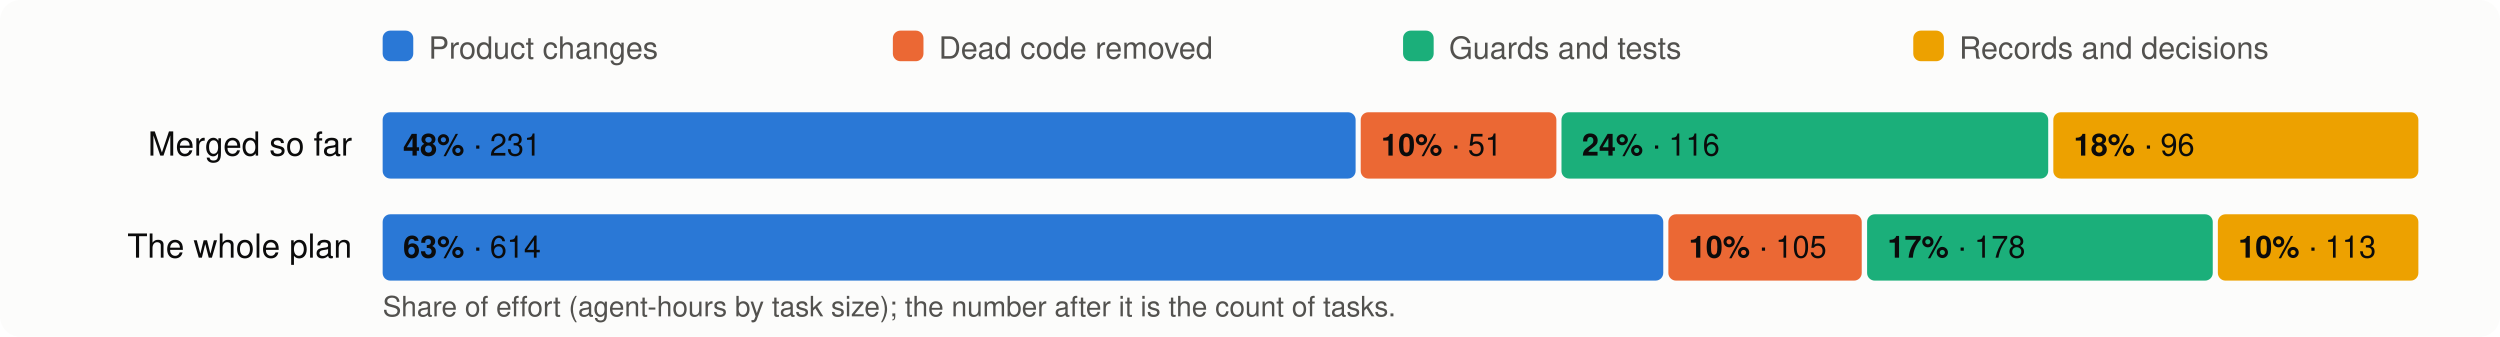
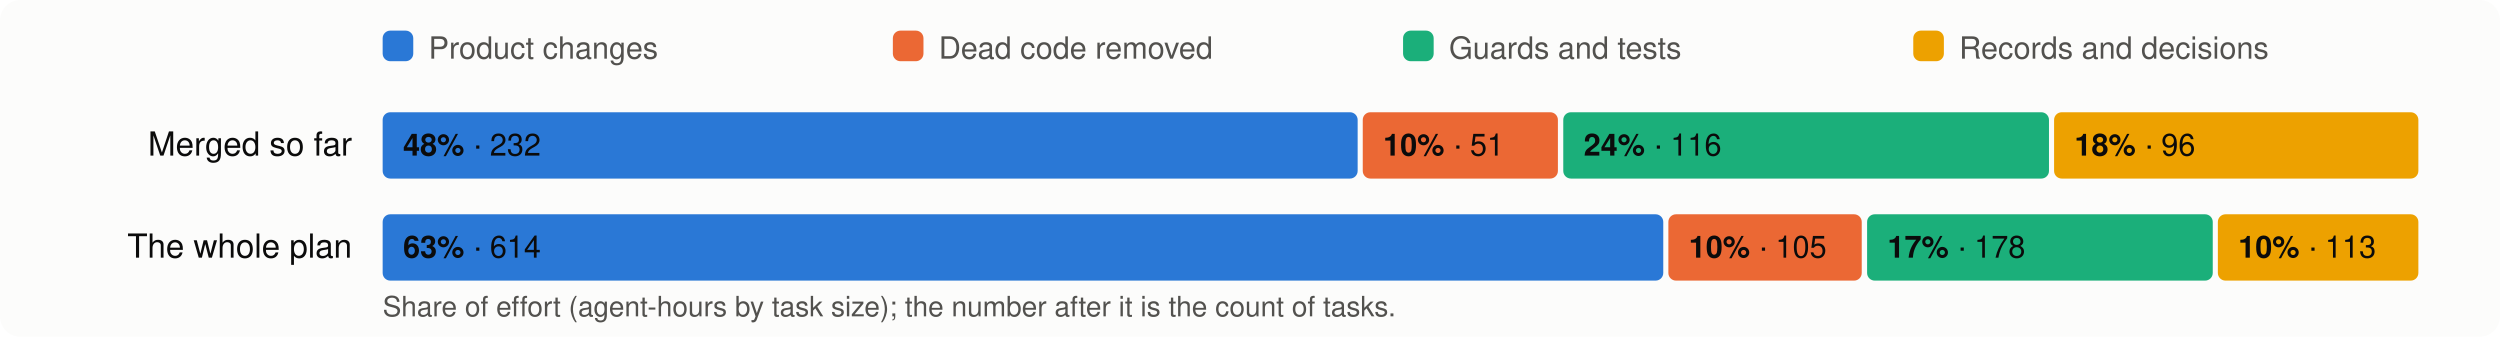
<svg xmlns="http://www.w3.org/2000/svg" viewBox="0 0 980 132" width="980" height="132" font-family="system-ui,-apple-system,Segoe UI,Helvetica,Arial,sans-serif" font-size="13">
  <rect width="980" height="132" rx="8" fill="#fcfcfb" />
  <rect x="150" y="12" width="12" height="12" rx="3" fill="#2a78d6" />
  <text x="168" y="23" fill="#52514e" font-size="12">Product changes</text>
  <rect x="350" y="12" width="12" height="12" rx="3" fill="#eb6834" />
  <text x="368" y="23" fill="#52514e" font-size="12">Dead code removed</text>
  <rect x="550" y="12" width="12" height="12" rx="3" fill="#1baf7a" />
  <text x="568" y="23" fill="#52514e" font-size="12">Guards and tests</text>
  <rect x="750" y="12" width="12" height="12" rx="3" fill="#eda100" />
  <text x="768" y="23" fill="#52514e" font-size="12">Records and decisions</text>
  <text x="138" y="61" text-anchor="end" fill="#0b0b0b">Merged so far</text>
-   <rect x="150.0" y="44" width="381.4" height="26" rx="3" fill="#2a78d6" />
+   <rect x="150.0" y="44" width="382.2" height="26" rx="3" fill="#2a78d6" />
  <text x="158.0" y="61" fill="#0b0b0b" font-size="12">
-     <tspan font-weight="600">48%</tspan> · 231</text>
-   <rect x="533.4" y="44" width="76.7" height="26" rx="3" fill="#eb6834" />
-   <text x="541.4" y="61" fill="#0b0b0b" font-size="12">
+     <tspan font-weight="600">48%</tspan> · 232</text>
+   <rect x="534.2" y="44" width="76.5" height="26" rx="3" fill="#eb6834" />
+   <text x="542.2" y="61" fill="#0b0b0b" font-size="12">
    <tspan font-weight="600">10%</tspan> · 51</text>
-   <rect x="612.1" y="44" width="190.8" height="26" rx="3" fill="#1baf7a" />
-   <text x="620.1" y="61" fill="#0b0b0b" font-size="12">
+   <rect x="612.8" y="44" width="190.4" height="26" rx="3" fill="#1baf7a" />
+   <text x="620.8" y="61" fill="#0b0b0b" font-size="12">
    <tspan font-weight="600">24%</tspan> · 116</text>
-   <rect x="804.9" y="44" width="143.1" height="26" rx="3" fill="#eda100" />
-   <text x="812.9" y="61" fill="#0b0b0b" font-size="12">
+   <rect x="805.2" y="44" width="142.8" height="26" rx="3" fill="#eda100" />
+   <text x="813.2" y="61" fill="#0b0b0b" font-size="12">
    <tspan font-weight="600">18%</tspan> · 96</text>
  <text x="138" y="101" text-anchor="end" fill="#0b0b0b">The whole plan</text>
  <rect x="150.0" y="84" width="502.0" height="26" rx="3" fill="#2a78d6" />
  <text x="158.0" y="101" fill="#0b0b0b" font-size="12">
    <tspan font-weight="600">63%</tspan> · 614</text>
  <rect x="654.0" y="84" width="75.8" height="26" rx="3" fill="#eb6834" />
  <text x="662.0" y="101" fill="#0b0b0b" font-size="12">
    <tspan font-weight="600">10%</tspan> · 105</text>
  <rect x="731.9" y="84" width="135.5" height="26" rx="3" fill="#1baf7a" />
  <text x="739.9" y="101" fill="#0b0b0b" font-size="12">
    <tspan font-weight="600">17%</tspan> · 178</text>
  <rect x="869.4" y="84" width="78.6" height="26" rx="3" fill="#eda100" />
  <text x="877.4" y="101" fill="#0b0b0b" font-size="12">
    <tspan font-weight="600">10%</tspan> · 113</text>
  <text x="150" y="124" fill="#52514e" font-size="11">Share of effort (agent-hours by task size); the number after it is the count of tasks.</text>
</svg>
